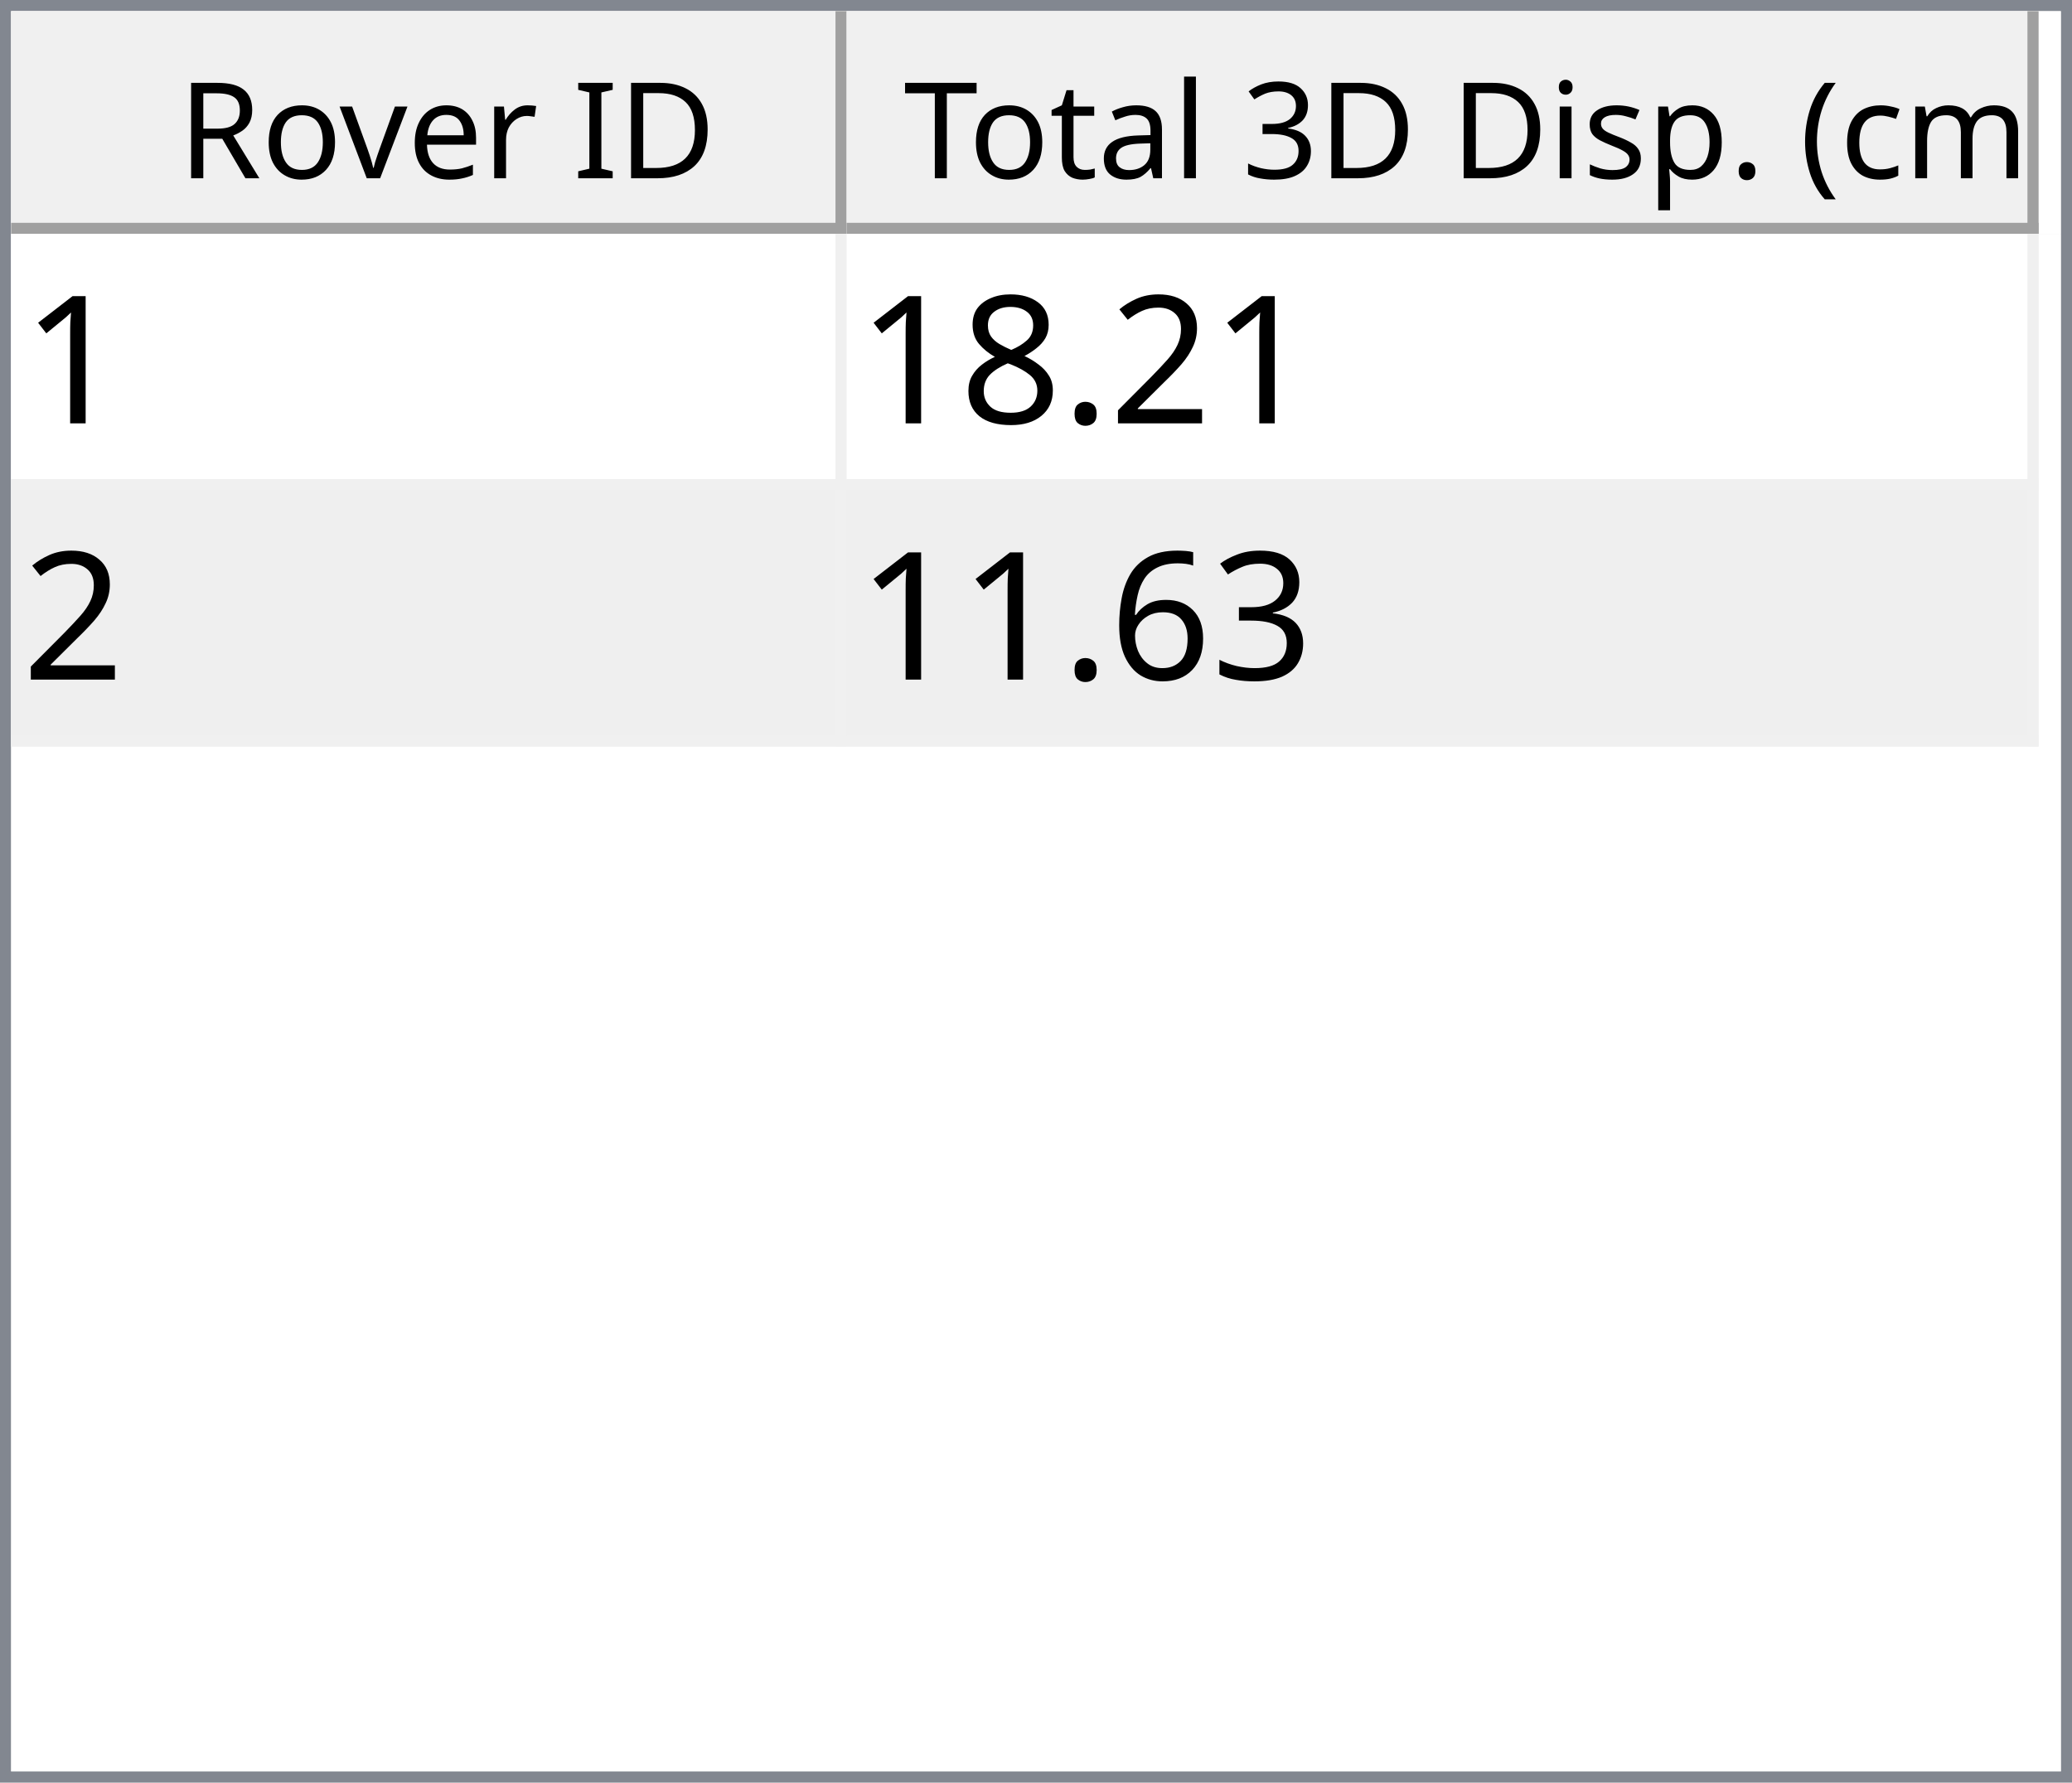
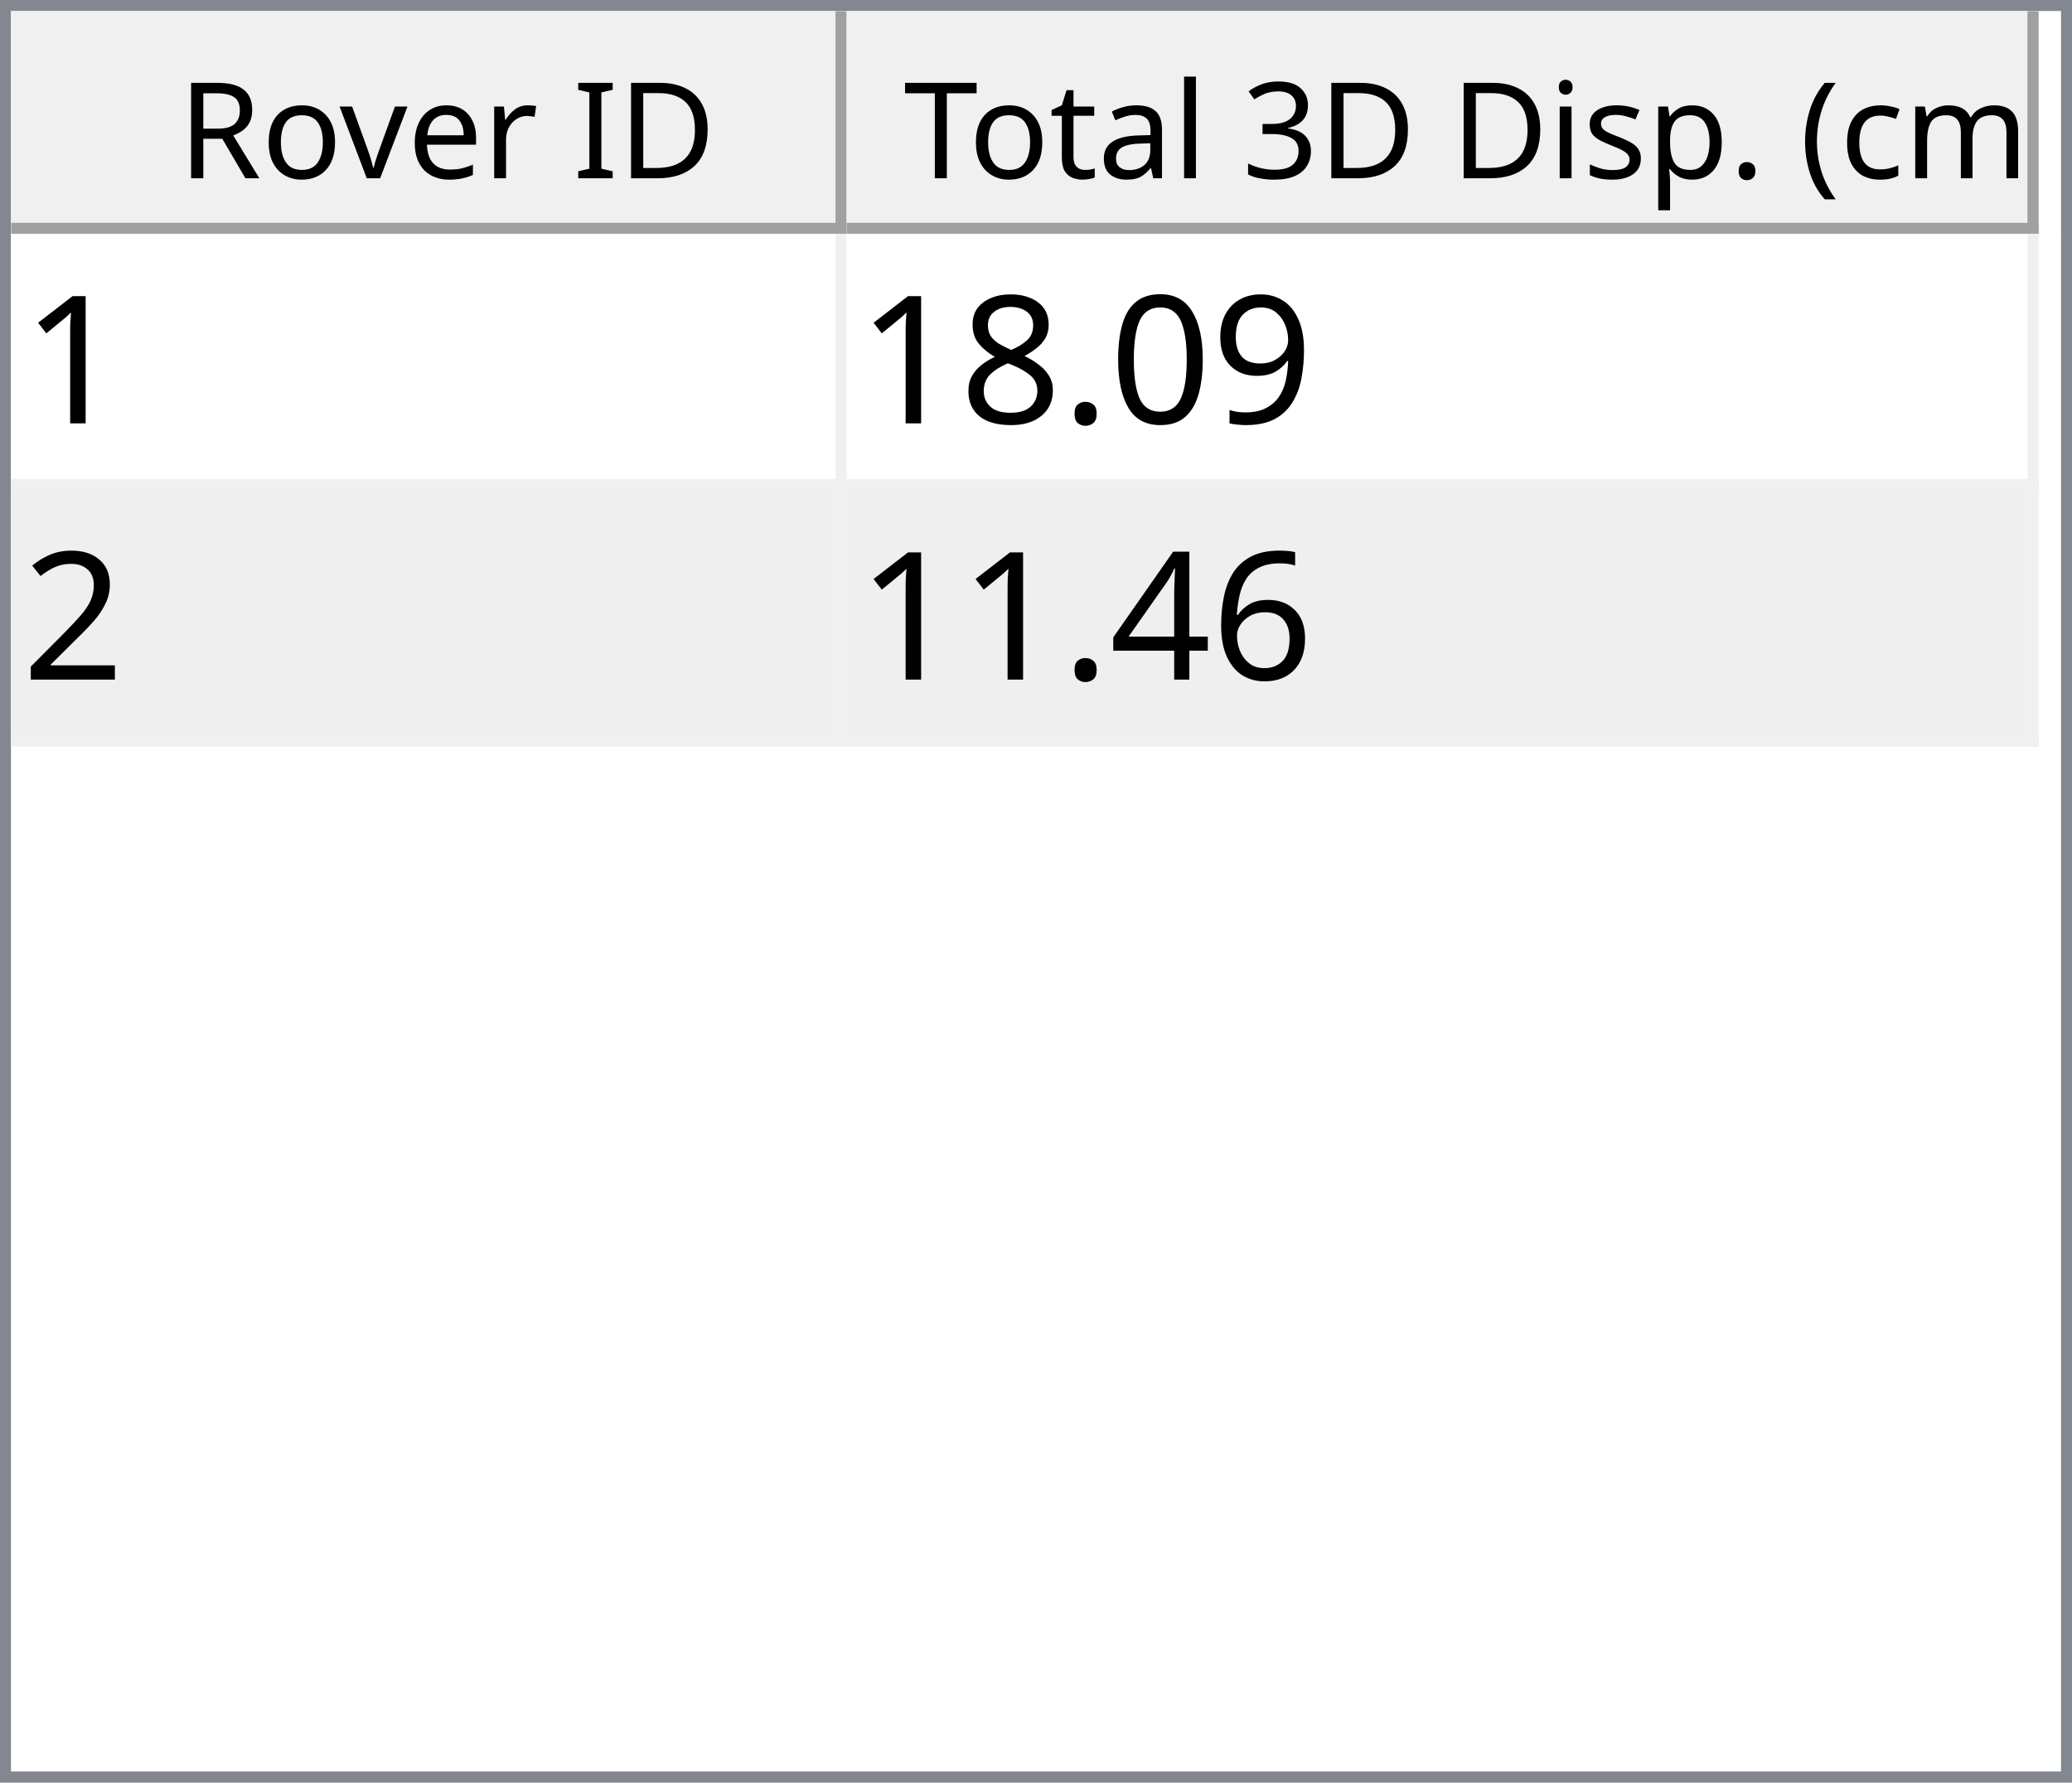
<svg xmlns="http://www.w3.org/2000/svg" style="fill-opacity:1; color-rendering:auto; color-interpolation:auto; text-rendering:auto; stroke:black; stroke-linecap:square; stroke-miterlimit:10; shape-rendering:auto; stroke-opacity:1; fill:black; stroke-dasharray:none; font-weight:normal; stroke-width:1; font-family:'Dialog'; font-style:normal; stroke-linejoin:miter; font-size:12px; stroke-dashoffset:0; image-rendering:auto;" width="186" height="160">
  <defs id="genericDefs" />
  <g>
    <defs id="defs1">
      <clipPath clipPathUnits="userSpaceOnUse" id="clipPath1">
        <path d="M0 0 L186 0 L186 160 L0 160 L0 0 Z" />
      </clipPath>
      <clipPath clipPathUnits="userSpaceOnUse" id="clipPath2">
        <path d="M0 0 L0 160 L186 160 L186 0 Z" />
      </clipPath>
      <clipPath clipPathUnits="userSpaceOnUse" id="clipPath3">
        <path d="M0 0 L0 20 L184 20 L184 0 Z" />
      </clipPath>
      <clipPath clipPathUnits="userSpaceOnUse" id="clipPath4">
        <path d="M0 0 L0 20 L75 20 L75 0 Z" />
      </clipPath>
      <clipPath clipPathUnits="userSpaceOnUse" id="clipPath5">
        <path d="M1 1 L1 19 L74 19 L74 1 Z" />
      </clipPath>
      <clipPath clipPathUnits="userSpaceOnUse" id="clipPath6">
        <path d="M0 0 L0 18 L73 18 L73 0 Z" />
      </clipPath>
      <clipPath clipPathUnits="userSpaceOnUse" id="clipPath7">
        <path d="M-0.5 -0.5 L-0.5 19.5 L74.5 19.5 L74.5 -0.5 Z" />
      </clipPath>
      <clipPath clipPathUnits="userSpaceOnUse" id="clipPath8">
        <path d="M0 0 L0 20 L107 20 L107 0 Z" />
      </clipPath>
      <clipPath clipPathUnits="userSpaceOnUse" id="clipPath9">
        <path d="M1 1 L1 19 L106 19 L106 1 Z" />
      </clipPath>
      <clipPath clipPathUnits="userSpaceOnUse" id="clipPath10">
        <path d="M0 0 L0 18 L105 18 L105 0 Z" />
      </clipPath>
      <clipPath clipPathUnits="userSpaceOnUse" id="clipPath11">
        <path d="M-0.5 -0.5 L-0.5 19.5 L106.5 19.5 L106.5 -0.5 Z" />
      </clipPath>
      <clipPath clipPathUnits="userSpaceOnUse" id="clipPath12">
        <path d="M0 0 L0 138 L184 138 L184 0 Z" />
      </clipPath>
      <clipPath clipPathUnits="userSpaceOnUse" id="clipPath13">
        <path d="M0 0 L0 46 L182 46 L182 0 Z" />
      </clipPath>
      <clipPath clipPathUnits="userSpaceOnUse" id="clipPath14">
        <path d="M-0.5 -0.5 L-0.5 45.5 L181.5 45.5 L181.5 -0.5 Z" />
      </clipPath>
      <clipPath clipPathUnits="userSpaceOnUse" id="clipPath15">
        <path d="M0 0 L0 22 L74 22 L74 0 Z" />
      </clipPath>
      <clipPath clipPathUnits="userSpaceOnUse" id="clipPath16">
        <path d="M0 0 L0 22 L106 22 L106 0 Z" />
      </clipPath>
      <font horiz-adv-x="64.551" id="font1">
        <font-face ascent="107.91" descent="25.098" units-per-em="100" style="font-style:normal; font-family:Segoe UI; font-weight:normal;" />
        <missing-glyph horiz-adv-x="64.551" d="M8.109 0 L8.109 68.266 L56.453 68.266 L56.453 0 L8.109 0 ZM15.328 7.234 L49.219 7.234 L49.219 61.031 L15.328 61.031 L15.328 7.234 Z" />
        <glyph unicode="D" horiz-adv-x="70.117" d="M9.188 0 L9.188 70.016 L28.516 70.016 Q65.531 70.016 65.531 35.891 Q65.531 19.672 55.25 9.836 Q44.969 0 27.734 0 L9.188 0 ZM17.391 62.594 L17.391 7.422 L27.828 7.422 Q41.609 7.422 49.273 14.797 Q56.938 22.172 56.938 35.688 Q56.938 62.594 28.328 62.594 L17.391 62.594 Z" />
        <glyph unicode="I" horiz-adv-x="26.611" d="M17.391 0 L9.188 0 L9.188 70.016 L17.391 70.016 L17.391 0 Z" />
        <glyph unicode=" " horiz-adv-x="27.393" d="" />
        <glyph unicode="r" horiz-adv-x="34.766" d="M34.188 41.891 Q32.078 43.5 28.125 43.5 Q23 43.5 19.555 38.672 Q16.109 33.844 16.109 25.484 L16.109 0 L8.109 0 L8.109 50 L16.109 50 L16.109 39.703 L16.312 39.703 Q18.016 44.969 21.531 47.922 Q25.047 50.875 29.391 50.875 Q32.516 50.875 34.188 50.203 L34.188 41.891 Z" />
        <glyph unicode="e" horiz-adv-x="52.295" d="M48.297 23 L12.984 23 Q13.188 14.656 17.484 10.109 Q21.781 5.562 29.297 5.562 Q37.75 5.562 44.828 11.141 L44.828 3.609 Q38.234 -1.172 27.391 -1.172 Q16.797 -1.172 10.742 5.641 Q4.688 12.453 4.688 24.812 Q4.688 36.469 11.305 43.82 Q17.922 51.172 27.734 51.172 Q37.547 51.172 42.922 44.828 Q48.297 38.484 48.297 27.203 L48.297 23 ZM40.094 29.781 Q40.047 36.719 36.75 40.578 Q33.453 44.438 27.594 44.438 Q21.922 44.438 17.969 40.383 Q14.016 36.328 13.094 29.781 L40.094 29.781 Z" />
        <glyph unicode="v" horiz-adv-x="47.9" d="M47.406 50 L27.484 0 L19.625 0 L0.688 50 L9.469 50 L22.172 13.672 Q23.578 9.672 23.922 6.688 L24.125 6.688 Q24.609 10.453 25.688 13.484 L38.969 50 L47.406 50 Z" />
        <glyph unicode="o" horiz-adv-x="58.594" d="M29 -1.172 Q17.922 -1.172 11.305 5.836 Q4.688 12.844 4.688 24.422 Q4.688 37.016 11.57 44.094 Q18.453 51.172 30.172 51.172 Q41.359 51.172 47.633 44.289 Q53.906 37.406 53.906 25.203 Q53.906 13.234 47.141 6.031 Q40.375 -1.172 29 -1.172 ZM29.594 44.438 Q21.875 44.438 17.383 39.188 Q12.891 33.938 12.891 24.703 Q12.891 15.828 17.43 10.695 Q21.969 5.562 29.594 5.562 Q37.359 5.562 41.531 10.594 Q45.703 15.625 45.703 24.906 Q45.703 34.281 41.531 39.359 Q37.359 44.438 29.594 44.438 Z" />
        <glyph unicode="R" horiz-adv-x="59.814" d="M59.375 0 L49.609 0 L37.891 19.625 Q36.281 22.359 34.766 24.289 Q33.25 26.219 31.664 27.438 Q30.078 28.656 28.25 29.219 Q26.422 29.781 24.125 29.781 L17.391 29.781 L17.391 0 L9.188 0 L9.188 70.016 L30.078 70.016 Q34.672 70.016 38.555 68.867 Q42.438 67.719 45.289 65.375 Q48.141 63.031 49.758 59.547 Q51.375 56.062 51.375 51.375 Q51.375 47.703 50.273 44.656 Q49.172 41.609 47.148 39.211 Q45.125 36.812 42.266 35.133 Q39.406 33.453 35.844 32.516 L35.844 32.328 Q37.594 31.547 38.891 30.547 Q40.188 29.547 41.359 28.18 Q42.531 26.812 43.68 25.078 Q44.828 23.344 46.234 21.047 L59.375 0 ZM17.391 62.594 L17.391 37.203 L28.516 37.203 Q31.594 37.203 34.203 38.133 Q36.812 39.062 38.719 40.797 Q40.625 42.531 41.703 45.047 Q42.781 47.562 42.781 50.688 Q42.781 56.297 39.141 59.445 Q35.5 62.594 28.609 62.594 L17.391 62.594 Z" />
        <glyph unicode=")" horiz-adv-x="30.176" d="M8.297 -15.922 L1.172 -15.922 Q16.406 2.344 16.406 26.812 Q16.406 51.469 1.078 70.016 L8.297 70.016 Q23.531 52.156 23.531 26.703 Q23.531 1.375 8.297 -15.922 Z" />
        <glyph unicode="m" horiz-adv-x="86.133" d="M79.109 0 L71.094 0 L71.094 28.719 Q71.094 37.016 68.531 40.727 Q65.969 44.438 59.906 44.438 Q54.781 44.438 51.195 39.75 Q47.609 35.062 47.609 28.516 L47.609 0 L39.594 0 L39.594 29.688 Q39.594 44.438 28.219 44.438 Q22.953 44.438 19.531 40.016 Q16.109 35.594 16.109 28.516 L16.109 0 L8.109 0 L8.109 50 L16.109 50 L16.109 42.094 L16.312 42.094 Q21.625 51.172 31.844 51.172 Q36.969 51.172 40.773 48.312 Q44.578 45.453 46 40.828 Q51.562 51.172 62.594 51.172 Q79.109 51.172 79.109 30.812 L79.109 0 Z" />
        <glyph unicode="c" horiz-adv-x="46.191" d="M42.188 2.297 Q36.422 -1.172 28.516 -1.172 Q17.828 -1.172 11.258 5.789 Q4.688 12.75 4.688 23.828 Q4.688 36.188 11.766 43.68 Q18.844 51.172 30.672 51.172 Q37.25 51.172 42.281 48.734 L42.281 40.531 Q36.719 44.438 30.375 44.438 Q22.703 44.438 17.797 38.945 Q12.891 33.453 12.891 24.516 Q12.891 15.719 17.508 10.641 Q22.125 5.562 29.891 5.562 Q36.422 5.562 42.188 9.906 L42.188 2.297 Z" />
        <glyph unicode="(" horiz-adv-x="30.176" d="M29.109 -15.922 L21.969 -15.922 Q6.844 1.375 6.844 26.703 Q6.844 52.156 21.969 70.016 L29.203 70.016 Q13.875 51.469 13.875 26.812 Q13.875 2.344 29.109 -15.922 Z" />
        <glyph unicode="." horiz-adv-x="21.68" d="M10.891 -1.078 Q8.641 -1.078 7.055 0.539 Q5.469 2.156 5.469 4.391 Q5.469 6.641 7.055 8.273 Q8.641 9.906 10.891 9.906 Q13.188 9.906 14.797 8.273 Q16.406 6.641 16.406 4.391 Q16.406 2.156 14.797 0.539 Q13.188 -1.078 10.891 -1.078 Z" />
        <glyph unicode="p" horiz-adv-x="58.789" d="M16.312 7.234 L16.109 7.234 L16.109 -23 L8.109 -23 L8.109 50 L16.109 50 L16.109 41.219 L16.312 41.219 Q22.219 51.172 33.594 51.172 Q43.266 51.172 48.688 44.461 Q54.109 37.75 54.109 26.469 Q54.109 13.922 48 6.375 Q41.891 -1.172 31.297 -1.172 Q21.578 -1.172 16.312 7.234 ZM16.109 27.391 L16.109 20.406 Q16.109 14.203 20.141 9.883 Q24.172 5.562 30.375 5.562 Q37.641 5.562 41.773 11.133 Q45.906 16.703 45.906 26.609 Q45.906 34.969 42.047 39.703 Q38.188 44.438 31.594 44.438 Q24.609 44.438 20.359 39.578 Q16.109 34.719 16.109 27.391 Z" />
        <glyph unicode="s" horiz-adv-x="42.432" d="M5.078 1.812 L5.078 10.406 Q11.625 5.562 19.484 5.562 Q30.031 5.562 30.031 12.594 Q30.031 14.594 29.125 15.992 Q28.219 17.391 26.68 18.461 Q25.141 19.531 23.07 20.383 Q21 21.234 18.609 22.172 Q15.281 23.484 12.766 24.828 Q10.25 26.172 8.57 27.859 Q6.891 29.547 6.031 31.695 Q5.172 33.844 5.172 36.719 Q5.172 40.234 6.789 42.945 Q8.406 45.656 11.086 47.484 Q13.766 49.312 17.211 50.242 Q20.656 51.172 24.312 51.172 Q30.812 51.172 35.938 48.922 L35.938 40.828 Q30.422 44.438 23.25 44.438 Q21 44.438 19.195 43.922 Q17.391 43.406 16.094 42.477 Q14.797 41.547 14.086 40.258 Q13.375 38.969 13.375 37.406 Q13.375 35.453 14.086 34.133 Q14.797 32.812 16.164 31.789 Q17.531 30.766 19.484 29.938 Q21.438 29.109 23.922 28.125 Q27.25 26.859 29.883 25.516 Q32.516 24.172 34.375 22.484 Q36.234 20.797 37.234 18.602 Q38.234 16.406 38.234 13.375 Q38.234 9.672 36.602 6.938 Q34.969 4.203 32.234 2.398 Q29.5 0.594 25.93 -0.289 Q22.359 -1.172 18.453 -1.172 Q10.75 -1.172 5.078 1.812 Z" />
        <glyph unicode="i" horiz-adv-x="24.219" d="M12.203 62.703 Q10.062 62.703 8.547 64.164 Q7.031 65.625 7.031 67.875 Q7.031 70.125 8.547 71.609 Q10.062 73.094 12.203 73.094 Q14.406 73.094 15.945 71.609 Q17.484 70.125 17.484 67.875 Q17.484 65.719 15.945 64.211 Q14.406 62.703 12.203 62.703 ZM16.109 0 L8.109 0 L8.109 50 L16.109 50 L16.109 0 Z" />
        <glyph unicode="3" horiz-adv-x="53.906" d="M46.531 19.828 Q46.531 15.094 44.75 11.211 Q42.969 7.328 39.719 4.57 Q36.469 1.812 31.93 0.297 Q27.391 -1.219 21.922 -1.219 Q11.922 -1.219 6 2.594 L6 11.188 Q13.094 5.609 22.219 5.609 Q25.875 5.609 28.828 6.539 Q31.781 7.469 33.906 9.227 Q36.031 10.984 37.18 13.477 Q38.328 15.969 38.328 19.094 Q38.328 32.812 18.797 32.812 L12.984 32.812 L12.984 39.594 L18.5 39.594 Q35.797 39.594 35.797 52.484 Q35.797 64.406 22.609 64.406 Q15.188 64.406 8.688 59.422 L8.688 67.188 Q15.375 71.188 24.609 71.188 Q29 71.188 32.57 69.969 Q36.141 68.75 38.68 66.555 Q41.219 64.359 42.609 61.281 Q44 58.203 44 54.5 Q44 40.672 30.031 36.719 L30.031 36.531 Q33.594 36.141 36.625 34.797 Q39.656 33.453 41.852 31.305 Q44.047 29.156 45.289 26.25 Q46.531 23.344 46.531 19.828 Z" />
        <glyph unicode="l" horiz-adv-x="24.219" d="M16.109 0 L8.109 0 L8.109 74.031 L16.109 74.031 L16.109 0 Z" />
        <glyph unicode="a" horiz-adv-x="50.879" d="M43.891 0 L35.891 0 L35.891 7.812 L35.688 7.812 Q30.469 -1.172 20.312 -1.172 Q12.844 -1.172 8.617 2.781 Q4.391 6.734 4.391 13.281 Q4.391 27.297 20.906 29.594 L35.891 31.688 Q35.891 44.438 25.594 44.438 Q16.547 44.438 9.281 38.281 L9.281 46.484 Q16.656 51.172 26.266 51.172 Q43.891 51.172 43.891 32.516 L43.891 0 ZM35.891 25.297 L23.828 23.641 Q18.266 22.859 15.43 20.875 Q12.594 18.891 12.594 13.875 Q12.594 10.203 15.211 7.883 Q17.828 5.562 22.172 5.562 Q28.125 5.562 32.008 9.742 Q35.891 13.922 35.891 20.312 L35.891 25.297 Z" />
        <glyph unicode="t" horiz-adv-x="33.887" d="M31.297 0.484 Q28.469 -1.078 23.828 -1.078 Q10.688 -1.078 10.688 13.578 L10.688 43.172 L2.094 43.172 L2.094 50 L10.688 50 L10.688 62.203 L18.703 64.797 L18.703 50 L31.297 50 L31.297 43.172 L18.703 43.172 L18.703 14.984 Q18.703 9.969 20.414 7.82 Q22.125 5.672 26.078 5.672 Q29.109 5.672 31.297 7.328 L31.297 0.484 Z" />
        <glyph unicode="T" horiz-adv-x="52.393" d="M50.594 62.594 L30.375 62.594 L30.375 0 L22.172 0 L22.172 62.594 L2 62.594 L2 70.016 L50.594 70.016 L50.594 62.594 Z" />
      </font>
      <font horiz-adv-x="75.0" id="font2">
        <font-face ascent="100.537" descent="21.973" units-per-em="100" style="font-style:normal; font-family:sans-serif; font-weight:normal;" />
        <missing-glyph horiz-adv-x="75.0" d="M12.5 0 L12.5 62.5 L62.5 62.5 L62.5 0 L12.5 0 ZM14.062 1.562 L60.938 1.562 L60.938 60.938 L14.062 60.938 L14.062 1.562 Z" />
        <glyph unicode="1" horiz-adv-x="55.615" d="M37.25 0 L28.469 0 L28.469 56 Q25.297 52.984 20.141 49.953 Q14.984 46.922 10.891 45.406 L10.891 53.906 Q18.266 57.375 23.781 62.305 Q29.297 67.234 31.594 71.875 L37.25 71.875 L37.25 0 Z" />
-         <glyph unicode="2" horiz-adv-x="55.615" d="M50.344 8.453 L50.344 0 L3.031 0 Q2.938 3.172 4.047 6.109 Q5.859 10.938 9.836 15.625 Q13.812 20.312 21.344 26.469 Q33.016 36.031 37.117 41.625 Q41.219 47.219 41.219 52.203 Q41.219 57.422 37.477 61.008 Q33.734 64.594 27.734 64.594 Q21.391 64.594 17.578 60.789 Q13.766 56.984 13.719 50.25 L4.688 51.172 Q5.609 61.281 11.664 66.578 Q17.719 71.875 27.938 71.875 Q38.234 71.875 44.242 66.164 Q50.25 60.453 50.25 52 Q50.25 47.703 48.492 43.555 Q46.734 39.406 42.656 34.812 Q38.578 30.219 29.109 22.219 Q21.188 15.578 18.945 13.211 Q16.703 10.844 15.234 8.453 L50.344 8.453 Z" />
+         <glyph unicode="9" horiz-adv-x="55.615" d="M5.469 16.547 L13.922 17.328 Q14.984 11.375 18.016 8.688 Q21.047 6 25.781 6 Q29.828 6 32.883 7.859 Q35.938 9.719 37.891 12.82 Q39.844 15.922 41.164 21.195 Q42.484 26.469 42.484 31.938 Q42.484 32.516 42.438 33.688 Q39.797 29.5 35.234 26.883 Q30.672 24.266 25.344 24.266 Q16.453 24.266 10.305 30.711 Q4.156 37.156 4.156 47.703 Q4.156 58.594 10.578 65.234 Q17 71.875 26.656 71.875 Q33.641 71.875 39.43 68.117 Q45.219 64.359 48.219 57.398 Q51.219 50.438 51.219 37.25 Q51.219 23.531 48.242 15.406 Q45.266 7.281 39.383 3.031 Q33.5 -1.219 25.594 -1.219 Q17.188 -1.219 11.867 3.445 Q6.547 8.109 5.469 16.547 ZM41.453 48.141 Q41.453 55.719 37.43 60.156 Q33.406 64.594 27.734 64.594 Q21.875 64.594 17.531 59.812 Q13.188 55.031 13.188 47.406 Q13.188 40.578 17.312 36.305 Q21.438 32.031 27.484 32.031 Q33.594 32.031 37.523 36.305 Q41.453 40.578 41.453 48.141 Z" />
+         <glyph unicode="0" horiz-adv-x="55.615" d="M4.156 35.297 Q4.156 48 6.766 55.742 Q9.375 63.484 14.523 67.68 Q19.672 71.875 27.484 71.875 Q33.25 71.875 37.594 69.555 Q41.938 67.234 44.773 62.867 Q47.609 58.5 49.219 52.227 Q50.828 45.953 50.828 35.297 Q50.828 22.703 48.242 14.969 Q45.656 7.234 40.508 3.008 Q35.359 -1.219 27.484 -1.219 Q17.141 -1.219 11.234 6.203 Q4.156 15.141 4.156 35.297 ZM13.188 35.297 Q13.188 17.672 17.312 11.836 Q21.438 6 27.484 6 Q33.547 6 37.672 11.859 Q41.797 17.719 41.797 35.297 Q41.797 52.984 37.672 58.789 Q33.547 64.594 27.391 64.594 Q21.344 64.594 17.719 59.469 Q13.188 52.938 13.188 35.297 Z" />
        <glyph unicode="." horiz-adv-x="27.783" d="M9.078 0 L9.078 10.016 L19.094 10.016 L19.094 0 L9.078 0 Z" />
        <glyph unicode="8" horiz-adv-x="55.615" d="M17.672 38.812 Q12.203 40.828 9.57 44.539 Q6.938 48.25 6.938 53.422 Q6.938 61.234 12.555 66.555 Q18.172 71.875 27.484 71.875 Q36.859 71.875 42.578 66.43 Q48.297 60.984 48.297 53.172 Q48.297 48.188 45.68 44.508 Q43.062 40.828 37.75 38.812 Q44.344 36.672 47.781 31.883 Q51.219 27.094 51.219 20.453 Q51.219 11.281 44.727 5.031 Q38.234 -1.219 27.641 -1.219 Q17.047 -1.219 10.547 5.055 Q4.047 11.328 4.047 20.703 Q4.047 27.688 7.594 32.398 Q11.141 37.109 17.672 38.812 ZM15.922 53.719 Q15.922 48.641 19.195 45.414 Q22.469 42.188 27.688 42.188 Q32.766 42.188 36.016 45.383 Q39.266 48.578 39.266 53.219 Q39.266 58.062 35.914 61.359 Q32.562 64.656 27.594 64.656 Q22.562 64.656 19.242 61.43 Q15.922 58.203 15.922 53.719 ZM13.094 20.656 Q13.094 16.891 14.875 13.375 Q16.656 9.859 20.172 7.93 Q23.688 6 27.734 6 Q34.031 6 38.133 10.055 Q42.234 14.109 42.234 20.359 Q42.234 26.703 38.016 30.859 Q33.797 35.016 27.438 35.016 Q21.234 35.016 17.164 30.914 Q13.094 26.812 13.094 20.656 Z" />
-         <glyph unicode="3" horiz-adv-x="55.615" d="M4.203 18.891 L12.984 20.062 Q14.5 12.594 18.141 9.297 Q21.781 6 27 6 Q33.203 6 37.477 10.297 Q41.75 14.594 41.75 20.953 Q41.75 27 37.797 30.93 Q33.844 34.859 27.734 34.859 Q25.25 34.859 21.531 33.891 L22.516 41.609 Q23.391 41.5 23.922 41.5 Q29.547 41.5 34.039 44.43 Q38.531 47.359 38.531 53.469 Q38.531 58.297 35.258 61.477 Q31.984 64.656 26.812 64.656 Q21.688 64.656 18.266 61.43 Q14.844 58.203 13.875 51.766 L5.078 53.328 Q6.688 62.156 12.398 67.016 Q18.109 71.875 26.609 71.875 Q32.469 71.875 37.398 69.359 Q42.328 66.844 44.945 62.5 Q47.562 58.156 47.562 53.266 Q47.562 48.641 45.07 44.828 Q42.578 41.016 37.703 38.766 Q44.047 37.312 47.562 32.695 Q51.078 28.078 51.078 21.141 Q51.078 11.766 44.242 5.25 Q37.406 -1.266 26.953 -1.266 Q17.531 -1.266 11.305 4.352 Q5.078 9.969 4.203 18.891 Z" />
+         <glyph unicode="2" horiz-adv-x="55.615" d="M50.344 8.453 L50.344 0 L3.031 0 Q2.938 3.172 4.047 6.109 Q5.859 10.938 9.836 15.625 Q13.812 20.312 21.344 26.469 Q33.016 36.031 37.117 41.625 Q41.219 47.219 41.219 52.203 Q41.219 57.422 37.477 61.008 Q33.734 64.594 27.734 64.594 Q21.391 64.594 17.578 60.789 Q13.766 56.984 13.719 50.25 L4.688 51.172 Q5.609 61.281 11.664 66.578 Q17.719 71.875 27.938 71.875 Q38.234 71.875 44.242 66.164 Q50.25 60.453 50.25 52 Q50.25 47.703 48.492 43.555 Q46.734 39.406 42.656 34.812 Q38.578 30.219 29.109 22.219 Q21.188 15.578 18.945 13.211 Q16.703 10.844 15.234 8.453 L50.344 8.453 Z" />
        <glyph unicode="6" horiz-adv-x="55.615" d="M49.75 54.047 L41.016 53.375 Q39.844 58.547 37.703 60.891 Q34.125 64.656 28.906 64.656 Q24.703 64.656 21.531 62.312 Q17.391 59.281 14.992 53.469 Q12.594 47.656 12.5 36.922 Q15.672 41.75 20.266 44.094 Q24.859 46.438 29.891 46.438 Q38.672 46.438 44.852 39.969 Q51.031 33.5 51.031 23.25 Q51.031 16.5 48.125 10.719 Q45.219 4.938 40.141 1.859 Q35.062 -1.219 28.609 -1.219 Q17.625 -1.219 10.695 6.859 Q3.766 14.938 3.766 33.5 Q3.766 54.25 11.422 63.672 Q18.109 71.875 29.438 71.875 Q37.891 71.875 43.289 67.141 Q48.688 62.406 49.75 54.047 ZM13.875 23.188 Q13.875 18.656 15.797 14.508 Q17.719 10.359 21.188 8.18 Q24.656 6 28.469 6 Q34.031 6 38.039 10.492 Q42.047 14.984 42.047 22.703 Q42.047 30.125 38.086 34.398 Q34.125 38.672 28.125 38.672 Q22.172 38.672 18.023 34.398 Q13.875 30.125 13.875 23.188 Z" />
+         <glyph unicode="4" horiz-adv-x="55.615" d="M32.328 0 L32.328 17.141 L1.266 17.141 L1.266 25.203 L33.938 71.578 L41.109 71.578 L41.109 25.203 L50.781 25.203 L50.781 17.141 L41.109 17.141 L41.109 0 L32.328 0 ZM32.328 25.203 L32.328 57.469 L9.906 25.203 L32.328 25.203 Z" />
      </font>
    </defs>
    <g style="fill:white; stroke:white;">
      <rect x="0" y="0" width="186" style="clip-path:url(#clipPath1); stroke:none;" height="160" />
    </g>
    <g style="fill:white; text-rendering:optimizeSpeed; color-rendering:optimizeSpeed; image-rendering:optimizeSpeed; shape-rendering:crispEdges; stroke:white; color-interpolation:sRGB;">
      <rect x="0" width="186" height="160" y="0" style="stroke:none;" />
      <path style="stroke:none;" d="M0 160 L186 160 L186 0 L0 0 Z" />
    </g>
    <g style="fill:rgb(240,240,240); font-family:'Segoe UI'; stroke:rgb(240,240,240);">
      <rect x="0" y="0" width="186" style="clip-path:url(#clipPath2); stroke:none;" height="160" />
    </g>
    <g style="fill:rgb(130,135,144); font-family:'Segoe UI'; stroke:rgb(130,135,144);">
      <path d="M0 0 L186 0 L186 160 L0 160 L0 0 ZM1 1 L185 1 L185 159 L1 159 L1 1 Z" style="fill-rule:evenodd; clip-path:url(#clipPath2); stroke:none;" />
    </g>
    <g style="fill:white; font-family:'Segoe UI'; stroke:white;" transform="translate(1,1)">
      <rect x="0" y="0" width="184" style="clip-path:url(#clipPath3); stroke:none;" height="20" />
    </g>
    <g style="fill:rgb(240,240,240); font-family:'Segoe UI'; stroke:rgb(240,240,240);" transform="translate(1,1)">
      <rect x="0" y="0" width="75" style="clip-path:url(#clipPath4); stroke:none;" height="20" />
    </g>
    <g style="font-family:'Segoe UI';" transform="translate(2,2)">
      <text x="14" xml:space="preserve" y="14" style="clip-path:url(#clipPath6); stroke:none;">Rover ID</text>
    </g>
    <g style="fill:rgb(160,160,160); font-family:'Segoe UI'; stroke:rgb(160,160,160); stroke-linejoin:bevel;" transform="translate(1.5,1.5)">
      <line x1="74" x2="74" y1="0" style="fill:none; clip-path:url(#clipPath7);" y2="19" />
    </g>
    <g style="fill:rgb(160,160,160); font-family:'Segoe UI'; stroke:rgb(160,160,160); stroke-linejoin:bevel;" transform="matrix(1,0,0,1,1,1) translate(0.5,0.5)">
      <line x1="0" x2="74" y1="19" style="fill:none; clip-path:url(#clipPath7);" y2="19" />
    </g>
    <g style="fill:rgb(240,240,240); font-family:'Segoe UI'; stroke:rgb(240,240,240);" transform="translate(76,1)">
      <rect x="0" y="0" width="107" style="clip-path:url(#clipPath8); stroke:none;" height="20" />
    </g>
    <g style="font-family:'Segoe UI';" transform="translate(77,2)">
      <text x="1" xml:space="preserve" y="14" style="clip-path:url(#clipPath10); stroke:none;"> Total 3D Disp. (cm)</text>
    </g>
    <g style="fill:rgb(160,160,160); font-family:'Segoe UI'; stroke:rgb(160,160,160); stroke-linejoin:bevel;" transform="translate(76.5,1.5)">
      <line x1="106" x2="106" y1="0" style="fill:none; clip-path:url(#clipPath11);" y2="19" />
    </g>
    <g style="fill:rgb(160,160,160); font-family:'Segoe UI'; stroke:rgb(160,160,160); stroke-linejoin:bevel;" transform="matrix(1,0,0,1,76,1) translate(0.5,0.5)">
      <line x1="0" x2="106" y1="19" style="fill:none; clip-path:url(#clipPath11);" y2="19" />
    </g>
    <g style="fill:white; font-family:'Segoe UI'; stroke:white;" transform="translate(1,21)">
      <rect x="0" y="0" width="184" style="clip-path:url(#clipPath12); stroke:none;" height="138" />
    </g>
    <g style="fill:rgb(240,240,240); font-size:16px; font-family:sans-serif; stroke:rgb(240,240,240);" transform="translate(1,21)">
      <rect x="0" y="0" width="182" style="clip-path:url(#clipPath13); stroke:none;" height="46" />
      <line transform="translate(0.5,0.5)" x1="0" x2="181" y1="22" style="clip-path:url(#clipPath14); fill:none; stroke-linejoin:bevel;" y2="22" />
    </g>
    <g transform="matrix(1,0,0,1,1,21) translate(0.5,0.5)" style="fill:rgb(240,240,240); font-size:16px; font-family:sans-serif; stroke:rgb(240,240,240); stroke-linejoin:bevel;">
      <line x1="0" x2="181" y1="45" style="fill:none; clip-path:url(#clipPath14);" y2="45" />
    </g>
    <g transform="matrix(1,0,0,1,1,21) translate(0.5,0.5)" style="fill:rgb(240,240,240); font-size:16px; font-family:sans-serif; stroke:rgb(240,240,240); stroke-linejoin:bevel;">
      <line x1="74" x2="74" y1="0" style="fill:none; clip-path:url(#clipPath14);" y2="45" />
    </g>
    <g transform="matrix(1,0,0,1,1,21) translate(0.5,0.5)" style="fill:rgb(240,240,240); font-size:16px; font-family:sans-serif; stroke:rgb(240,240,240); stroke-linejoin:bevel;">
      <line x1="181" x2="181" y1="0" style="fill:none; clip-path:url(#clipPath14);" y2="45" />
    </g>
    <g style="fill:white; font-size:16px; font-family:sans-serif; stroke:white;" transform="matrix(1,0,0,1,1,21)">
      <rect x="0" y="0" width="74" style="clip-path:url(#clipPath15); stroke:none;" height="22" />
      <text x="1" y="17" style="fill:black; clip-path:url(#clipPath15); stroke:none;" xml:space="preserve">1</text>
    </g>
    <g style="fill:white; font-size:16px; font-family:sans-serif; stroke:white;" transform="matrix(1,0,0,1,1,21) translate(75,0)">
      <rect x="0" y="0" width="106" style="clip-path:url(#clipPath16); stroke:none;" height="22" />
-       <text x="1" y="17" style="fill:black; clip-path:url(#clipPath16); stroke:none;" xml:space="preserve">18.21</text>
+       <text x="1" y="17" style="fill:black; clip-path:url(#clipPath16); stroke:none;" xml:space="preserve">18.09</text>
    </g>
    <g style="fill:rgb(239,239,239); font-size:16px; font-family:sans-serif; stroke:rgb(239,239,239);" transform="matrix(1,0,0,1,1,21) translate(0,23)">
      <rect x="0" y="0" width="74" style="clip-path:url(#clipPath15); stroke:none;" height="22" />
      <text x="1" y="17" style="fill:black; clip-path:url(#clipPath15); stroke:none;" xml:space="preserve">2</text>
    </g>
    <g style="fill:rgb(239,239,239); font-size:16px; font-family:sans-serif; stroke:rgb(239,239,239);" transform="matrix(1,0,0,1,1,21) translate(75,23)">
      <rect x="0" y="0" width="106" style="clip-path:url(#clipPath16); stroke:none;" height="22" />
-       <text x="1" y="17" style="fill:black; clip-path:url(#clipPath16); stroke:none;" xml:space="preserve">11.63</text>
+       <text x="1" y="17" style="fill:black; clip-path:url(#clipPath16); stroke:none;" xml:space="preserve">11.46</text>
    </g>
  </g>
</svg>
